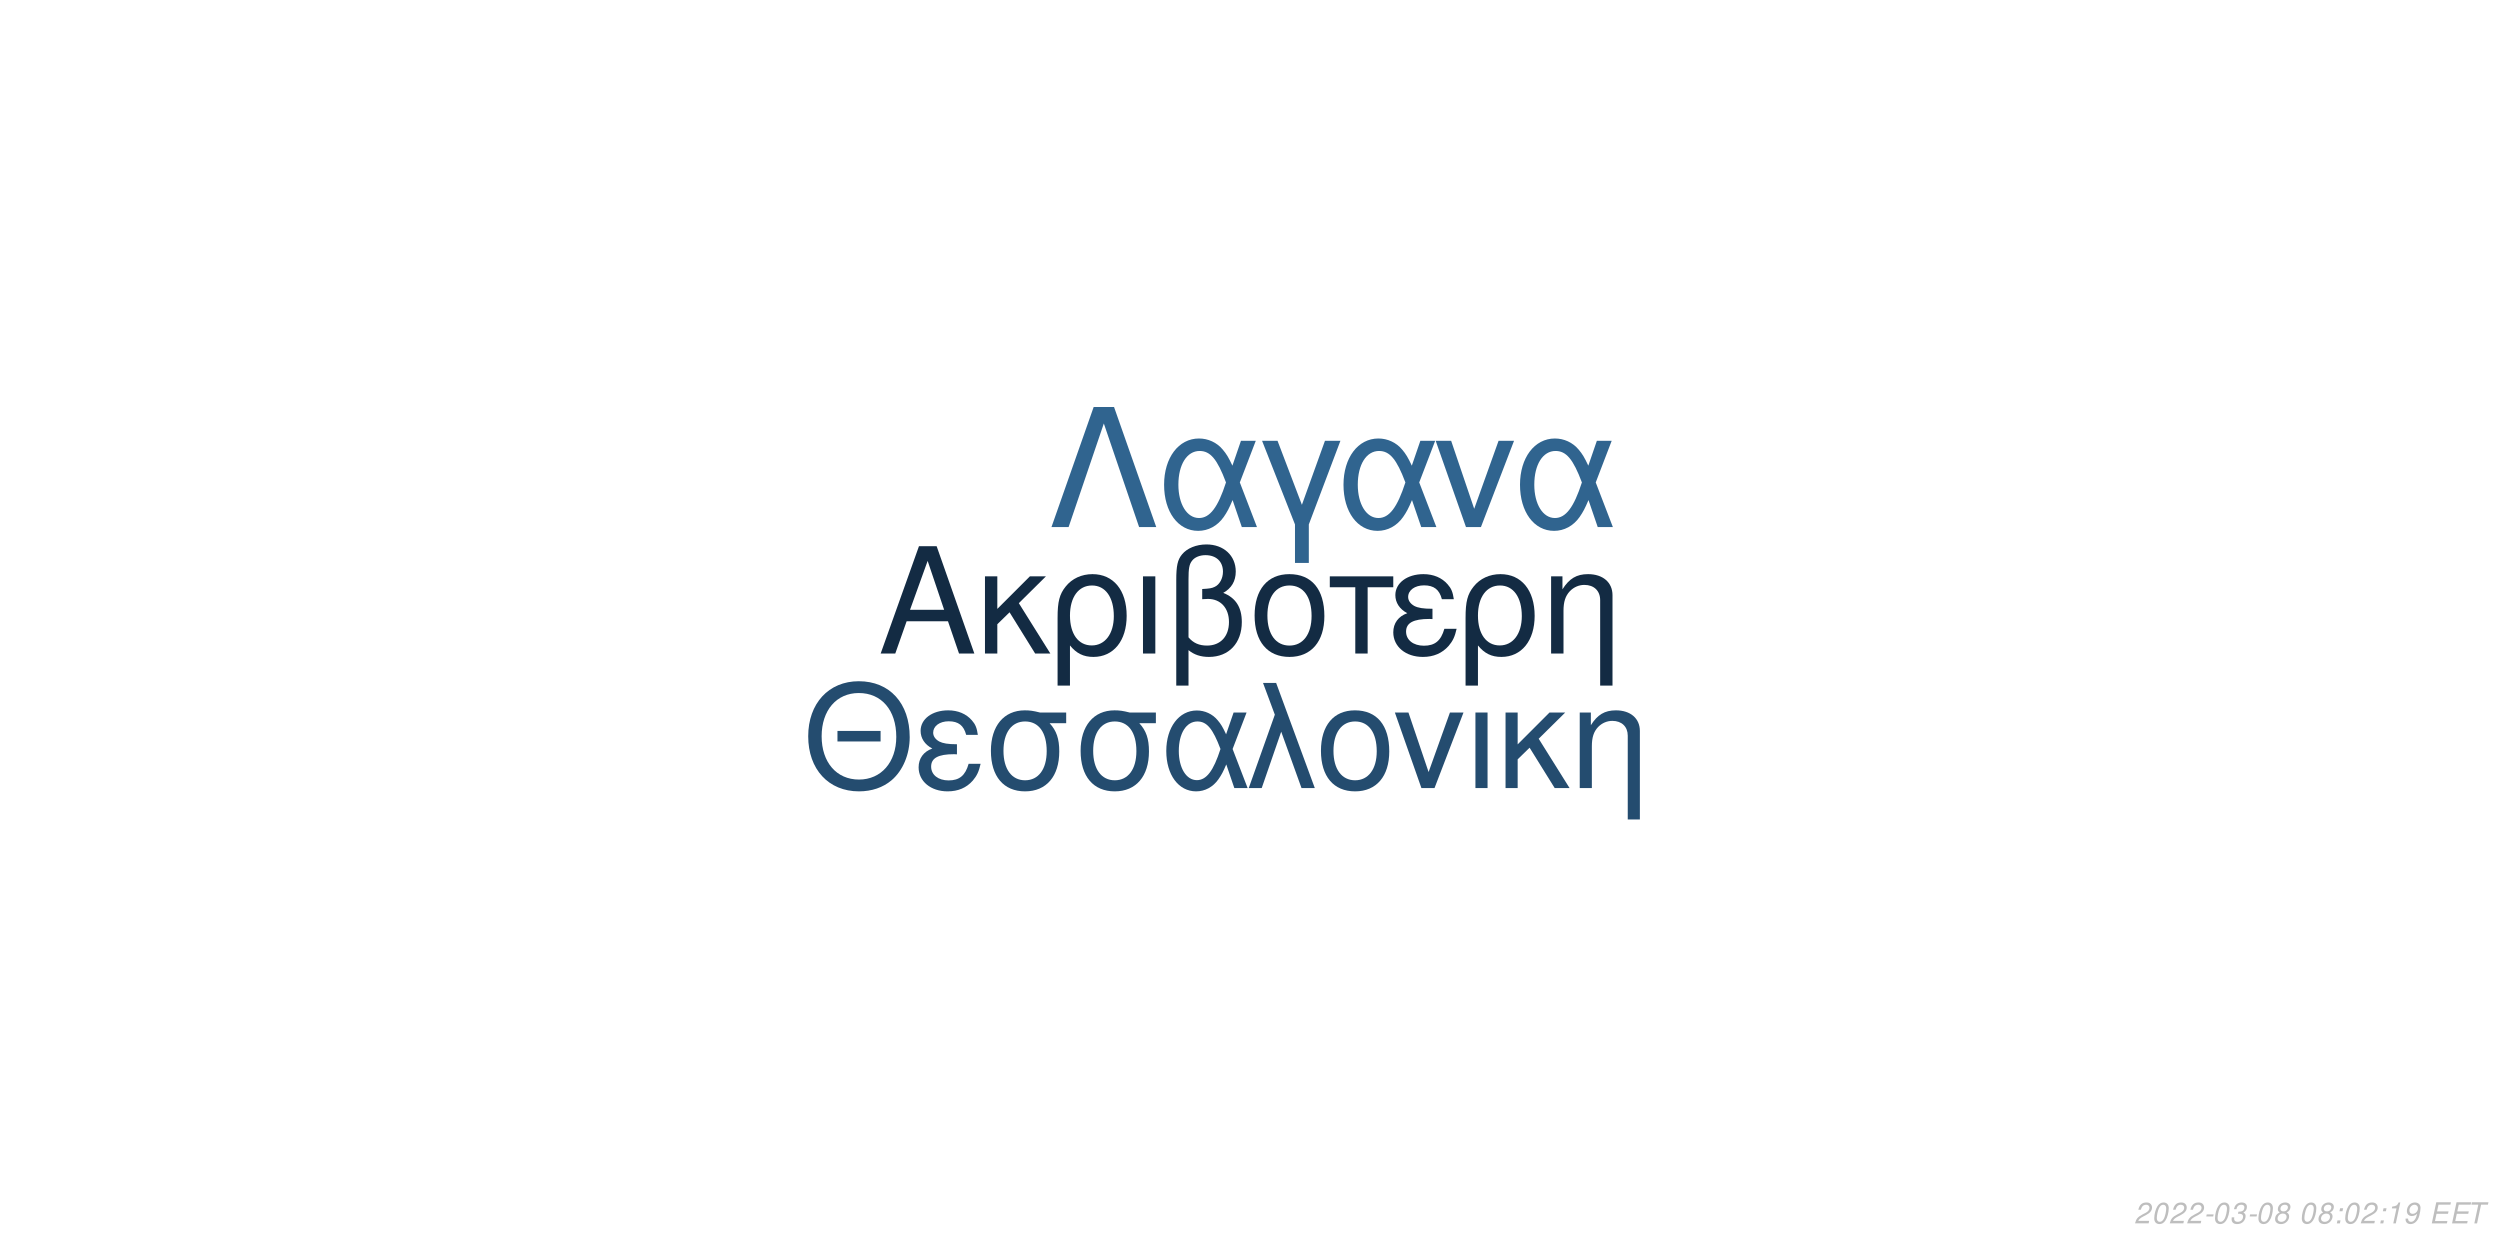
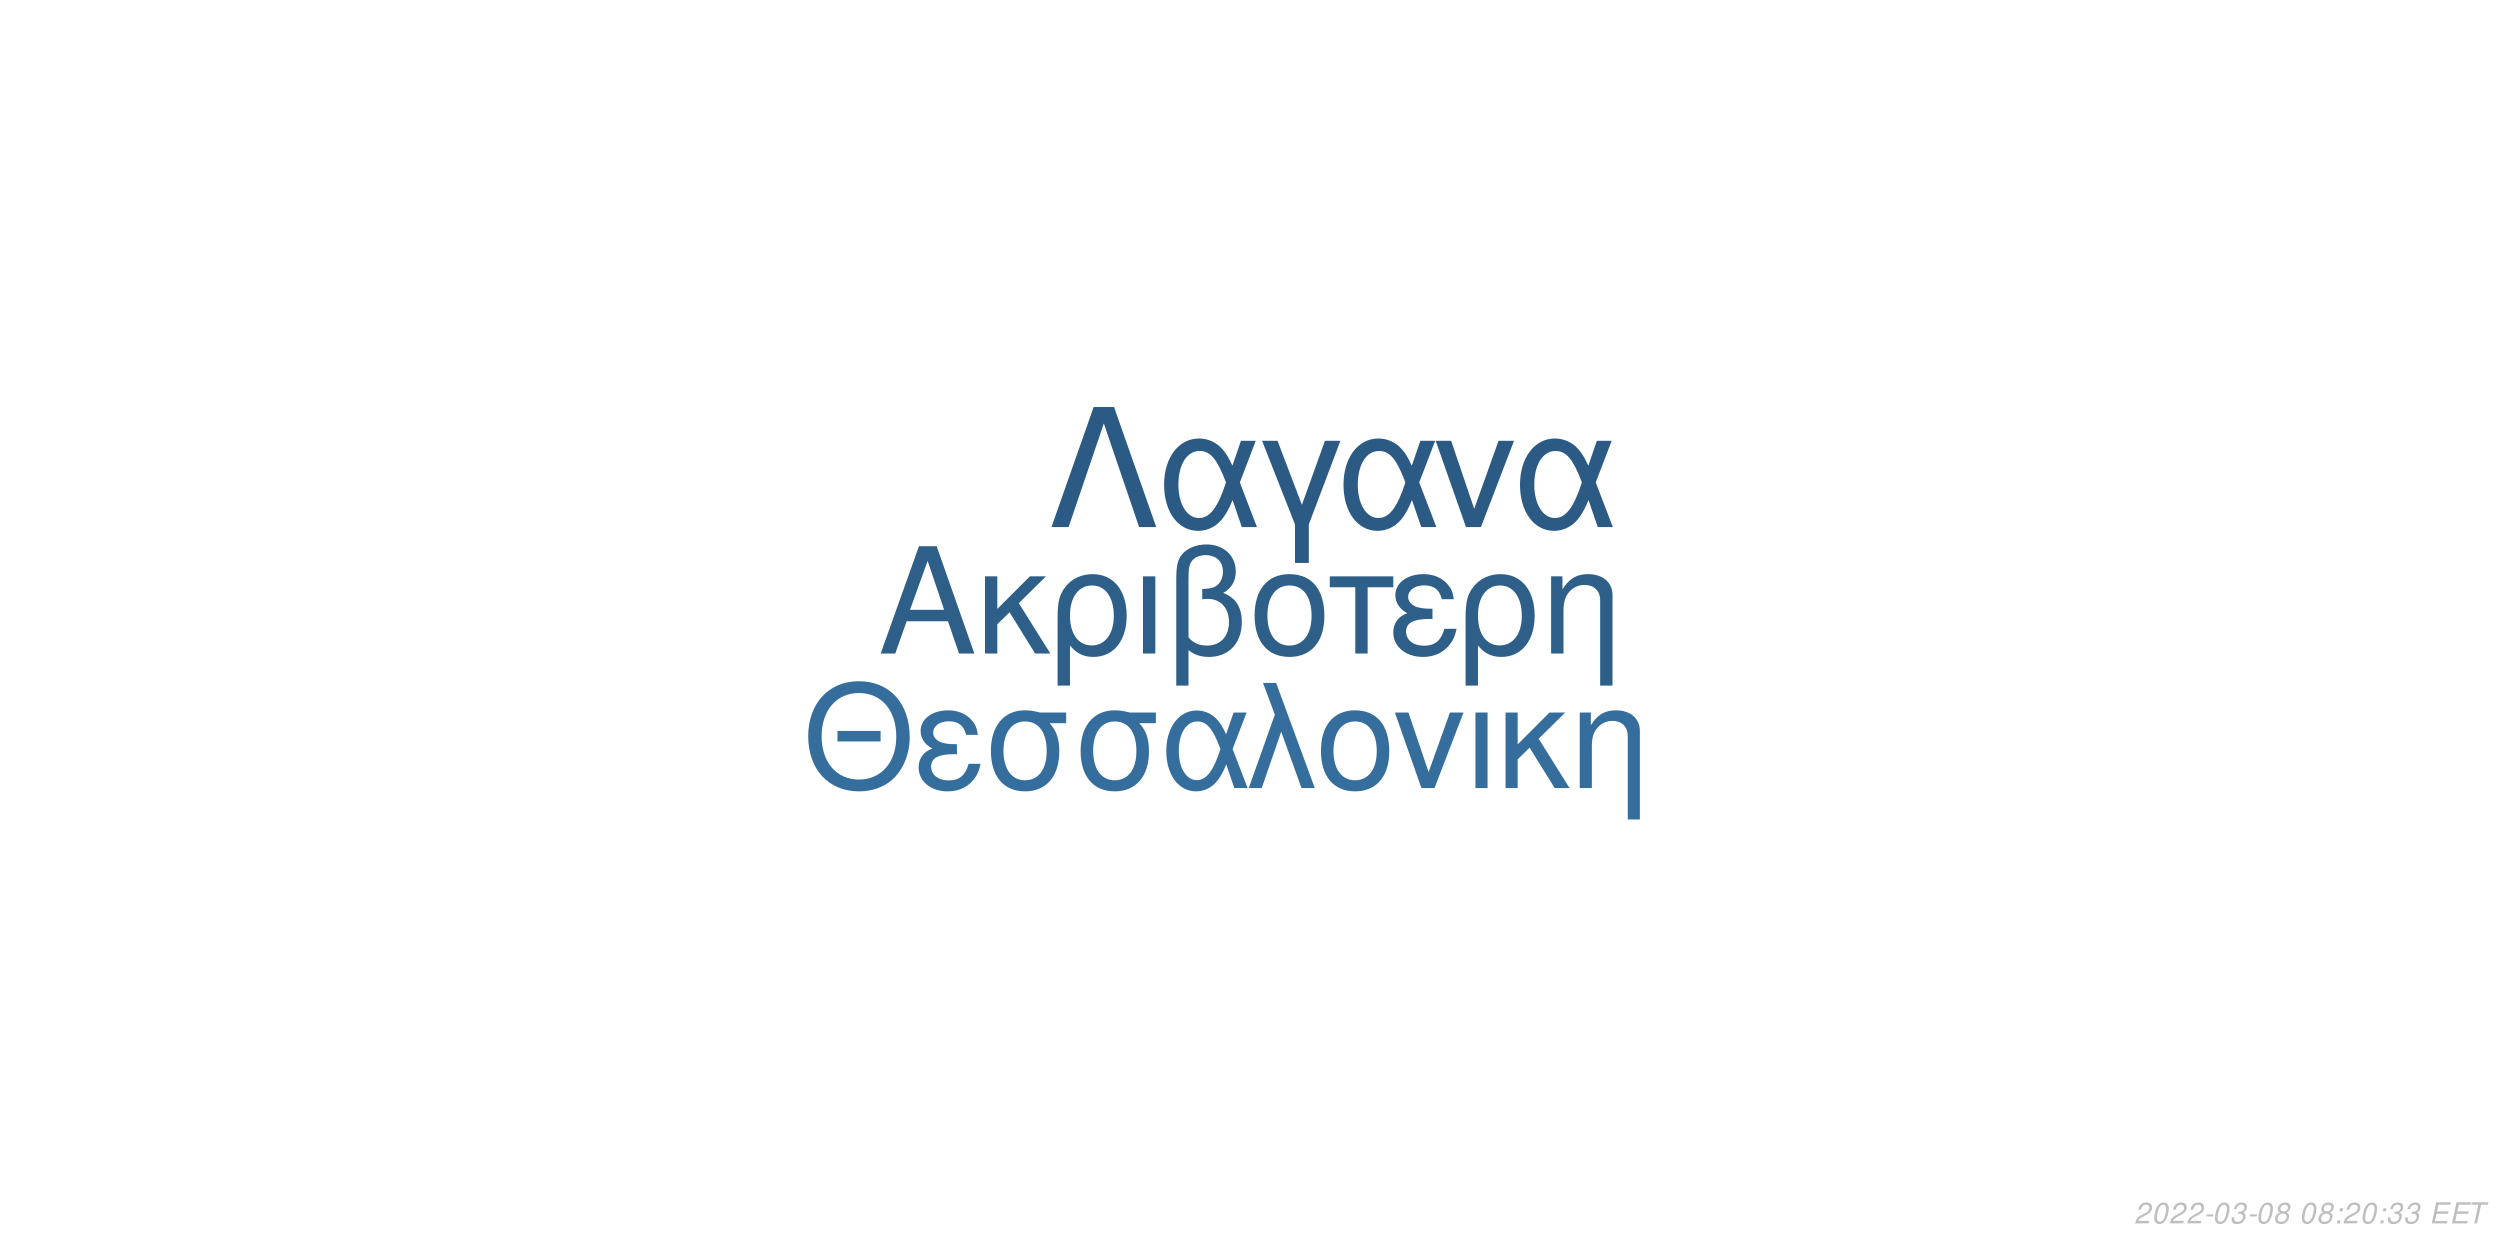
<svg xmlns="http://www.w3.org/2000/svg" xmlns:xlink="http://www.w3.org/1999/xlink" width="864pt" height="432pt" viewBox="0 0 864 432" version="1.1">
  <defs>
    <g>
      <symbol overflow="visible" id="glyph0-0">
        <path style="stroke:none;" d="" />
      </symbol>
      <symbol overflow="visible" id="glyph0-1">
        <path style="stroke:none;" d="M 24.125 -11.141 L 27.938 0 L 33.234 0 L 20.203 -37.094 L 14.094 -37.094 L 0.859 0 L 5.906 0 L 9.828 -11.141 Z M 22.797 -15.109 L 11 -15.109 L 17.094 -32.016 Z M 22.797 -15.109 " />
      </symbol>
      <symbol overflow="visible" id="glyph0-2">
        <path style="stroke:none;" d="M 7.172 -15.422 L 7.172 -26.672 L 2.906 -26.672 L 2.906 0 L 7.172 0 L 7.172 -10.125 L 11.406 -14.25 L 20.25 0 L 25.5 0 L 14.609 -17.406 L 23.969 -26.672 L 18.422 -26.672 Z M 7.172 -15.422 " />
      </symbol>
      <symbol overflow="visible" id="glyph0-3">
        <path style="stroke:none;" d="M 3 11.094 L 7.281 11.094 L 7.281 -2.797 C 9.516 -0.047 11.953 1.172 15.375 1.172 C 22.344 1.172 26.875 -4.422 26.875 -13.031 C 26.875 -21.891 22.297 -27.438 15.062 -27.438 C 11.297 -27.438 7.984 -25.906 5.797 -23.156 C 3.672 -20.516 3 -17.969 3 -12.359 Z M 14.906 -23.516 C 19.547 -23.516 22.438 -19.438 22.438 -12.922 C 22.438 -6.812 19.391 -2.797 14.812 -2.797 C 10.172 -2.797 7.281 -6.766 7.281 -13.125 C 7.281 -19.484 10.234 -23.516 14.906 -23.516 Z M 14.906 -23.516 " />
      </symbol>
      <symbol overflow="visible" id="glyph0-4">
        <path style="stroke:none;" d="M 3.516 0 L 7.781 0 L 7.781 -26.672 L 3.516 -26.672 Z M 3.516 0 " />
      </symbol>
      <symbol overflow="visible" id="glyph0-5">
        <path style="stroke:none;" d="M 4.016 11.094 L 8.25 11.094 L 8.25 -1.172 C 10.172 0.406 12.422 1.172 15.312 1.172 C 22.188 1.172 26.672 -3.609 26.672 -10.891 C 26.672 -15.984 24.578 -19.234 20.25 -20.969 C 23.109 -22.547 24.578 -25.031 24.578 -28.344 C 24.578 -33.844 20.406 -37.703 14.453 -37.703 C 10.938 -37.703 7.734 -36.391 6 -34.25 C 4.484 -32.422 4.016 -30.328 4.016 -25.391 Z M 8.25 -25.656 C 8.25 -29.359 8.5 -30.844 9.469 -32.062 C 10.375 -33.281 12.156 -34 14.094 -34 C 17.812 -34 20.156 -31.812 20.156 -28.297 C 20.156 -25.953 18.984 -23.812 17.297 -23.047 C 16.281 -22.547 15.469 -22.438 12.984 -22.297 L 12.984 -18.781 C 13.734 -18.828 14.344 -18.875 14.969 -18.875 C 19.344 -18.875 22.234 -15.719 22.234 -10.891 C 22.234 -5.906 19.281 -2.75 14.656 -2.75 C 11.953 -2.75 9.922 -3.609 8.25 -5.594 Z M 8.25 -25.656 " />
      </symbol>
      <symbol overflow="visible" id="glyph0-6">
        <path style="stroke:none;" d="M 14.094 -27.438 C 6.562 -27.438 2.094 -22.094 2.094 -13.125 C 2.094 -4.125 6.562 1.172 14.141 1.172 C 21.672 1.172 26.203 -4.172 26.203 -12.922 C 26.203 -22.188 21.828 -27.438 14.094 -27.438 Z M 14.141 -23.516 C 18.938 -23.516 21.781 -19.594 21.781 -12.984 C 21.781 -6.672 18.828 -2.75 14.141 -2.75 C 9.422 -2.75 6.516 -6.672 6.516 -13.125 C 6.516 -19.594 9.422 -23.516 14.141 -23.516 Z M 14.141 -23.516 " />
      </symbol>
      <symbol overflow="visible" id="glyph0-7">
        <path style="stroke:none;" d="M 7.891 0 L 12.156 0 L 12.156 -22.906 L 21.016 -22.906 L 21.016 -26.672 L -0.922 -26.672 L -0.922 -22.906 L 7.891 -22.906 Z M 7.891 0 " />
      </symbol>
      <symbol overflow="visible" id="glyph0-8">
        <path style="stroke:none;" d="M 14.562 -15.469 C 11.344 -15.469 9.562 -15.781 8.297 -16.438 C 6.922 -17.203 6.156 -18.328 6.156 -19.547 C 6.156 -21.891 8.453 -23.562 11.656 -23.562 C 15.062 -23.562 16.953 -22.094 17.812 -18.781 L 21.938 -18.781 C 21.578 -21.266 21.062 -22.5 19.797 -23.922 C 17.812 -26.203 14.906 -27.438 11.453 -27.438 C 5.797 -27.438 1.734 -24.375 1.734 -20.203 C 1.734 -17.609 3.156 -15.375 5.859 -13.938 C 2.797 -12.875 1.016 -10.484 1.016 -7.328 C 1.016 -2.391 5.297 1.172 11.25 1.172 C 14.969 1.172 17.906 -0.109 20.156 -2.641 C 21.578 -4.328 22.297 -5.797 22.906 -8.547 L 18.672 -8.547 C 17.5 -4.422 15.422 -2.703 11.609 -2.703 C 7.938 -2.703 5.438 -4.688 5.438 -7.578 C 5.438 -10.578 7.938 -11.953 13.484 -11.953 C 13.641 -11.953 14.094 -11.953 14.562 -11.906 Z M 14.562 -15.469 " />
      </symbol>
      <symbol overflow="visible" id="glyph0-9">
        <path style="stroke:none;" d="M 3.562 -26.672 L 3.562 0 L 7.844 0 L 7.844 -14.703 C 7.844 -17.906 8.5 -19.891 10.031 -21.531 C 11.406 -22.953 13.188 -23.719 15.062 -23.719 C 18.375 -23.719 20.516 -21.672 20.516 -18.469 L 20.516 11.094 L 24.781 11.094 L 24.781 -20.156 C 24.781 -24.578 21.469 -27.438 16.328 -27.438 C 12.359 -27.438 9.828 -25.906 7.484 -22.188 L 7.484 -26.672 Z M 3.562 -26.672 " />
      </symbol>
      <symbol overflow="visible" id="glyph1-0">
        <path style="stroke:none;" d="" />
      </symbol>
      <symbol overflow="visible" id="glyph1-1">
        <path style="stroke:none;" d="M 26.859 -19.734 L 11.953 -19.734 L 11.953 -16.094 L 26.859 -16.094 Z M 19.328 -36.922 C 8.922 -36.922 1.844 -29.25 1.844 -17.891 C 1.844 -6.484 8.875 1.141 19.391 1.141 C 23.812 1.141 27.703 -0.203 30.641 -2.688 C 34.578 -6.031 36.922 -11.656 36.922 -17.594 C 36.922 -29.297 30 -36.922 19.328 -36.922 Z M 19.328 -32.844 C 27.203 -32.844 32.281 -26.906 32.281 -17.688 C 32.281 -8.922 27.062 -2.938 19.391 -2.938 C 11.609 -2.938 6.484 -8.922 6.484 -17.891 C 6.484 -26.859 11.609 -32.844 19.328 -32.844 Z M 19.328 -32.844 " />
      </symbol>
      <symbol overflow="visible" id="glyph1-2">
        <path style="stroke:none;" d="M 14.25 -15.141 C 11.109 -15.141 9.375 -15.453 8.125 -16.094 C 6.781 -16.844 6.031 -17.938 6.031 -19.141 C 6.031 -21.422 8.266 -23.078 11.406 -23.078 C 14.75 -23.078 16.594 -21.625 17.438 -18.391 L 21.469 -18.391 C 21.125 -20.828 20.625 -22.031 19.391 -23.422 C 17.438 -25.656 14.594 -26.859 11.219 -26.859 C 5.688 -26.859 1.688 -23.875 1.688 -19.781 C 1.688 -17.234 3.094 -15.047 5.734 -13.656 C 2.734 -12.609 1 -10.266 1 -7.172 C 1 -2.344 5.188 1.141 11.016 1.141 C 14.656 1.141 17.547 -0.094 19.734 -2.594 C 21.125 -4.234 21.828 -5.688 22.422 -8.375 L 18.281 -8.375 C 17.141 -4.328 15.094 -2.641 11.359 -2.641 C 7.766 -2.641 5.328 -4.578 5.328 -7.422 C 5.328 -10.359 7.766 -11.703 13.203 -11.703 C 13.359 -11.703 13.797 -11.703 14.25 -11.656 Z M 14.25 -15.141 " />
      </symbol>
      <symbol overflow="visible" id="glyph1-3">
        <path style="stroke:none;" d="M 29 -26.109 L 19.938 -26.109 C 17.594 -26.703 16.438 -26.859 14.703 -26.859 C 7.469 -26.859 2.984 -21.469 2.984 -12.859 C 2.984 -4.031 7.375 1.141 14.797 1.141 C 22.172 1.141 26.609 -4.078 26.609 -12.656 C 26.609 -17.047 25.656 -19.828 23.266 -22.422 L 29 -22.422 Z M 14.797 -23.016 C 19.531 -23.016 22.266 -19.234 22.266 -12.75 C 22.266 -6.531 19.438 -2.688 14.797 -2.688 C 10.172 -2.688 7.328 -6.531 7.328 -12.859 C 7.328 -19.188 10.172 -23.016 14.797 -23.016 Z M 14.797 -23.016 " />
      </symbol>
      <symbol overflow="visible" id="glyph1-4">
        <path style="stroke:none;" d="M 29.344 -26.109 L 24.859 -26.109 L 22.266 -18.578 C 21.125 -21.031 20.484 -22.125 19.328 -23.469 C 17.547 -25.609 14.906 -26.812 12.156 -26.812 C 5.984 -26.812 1.594 -20.984 1.594 -12.812 C 1.594 -4.578 5.828 1.141 11.906 1.141 C 14.953 1.141 17.734 -0.344 19.625 -3.047 C 20.672 -4.531 21.281 -5.688 22.328 -8.172 L 25.109 0 L 29.703 0 L 24.516 -13.5 Z M 20.328 -13.5 C 17.891 -5.922 15.453 -2.734 12.156 -2.734 C 8.516 -2.734 5.922 -6.922 5.922 -12.812 C 5.922 -18.938 8.516 -23.016 12.359 -23.016 C 15.594 -23.016 17.688 -20.531 20.328 -13.5 Z M 20.328 -13.5 " />
      </symbol>
      <symbol overflow="visible" id="glyph1-5">
        <path style="stroke:none;" d="M 1.094 0 L 5.578 0 L 12.312 -19.484 L 19.328 0 L 23.922 0 L 10.562 -36.328 L 6.031 -36.328 L 10.109 -25.359 Z M 1.094 0 " />
      </symbol>
      <symbol overflow="visible" id="glyph1-6">
        <path style="stroke:none;" d="M 13.797 -26.859 C 6.422 -26.859 2.047 -21.625 2.047 -12.859 C 2.047 -4.031 6.422 1.141 13.859 1.141 C 21.234 1.141 25.656 -4.078 25.656 -12.656 C 25.656 -21.719 21.375 -26.859 13.797 -26.859 Z M 13.859 -23.016 C 18.531 -23.016 21.328 -19.188 21.328 -12.703 C 21.328 -6.531 18.438 -2.688 13.859 -2.688 C 9.219 -2.688 6.375 -6.531 6.375 -12.859 C 6.375 -19.188 9.219 -23.016 13.859 -23.016 Z M 13.859 -23.016 " />
      </symbol>
      <symbol overflow="visible" id="glyph1-7">
        <path style="stroke:none;" d="M 14.297 0 L 24.312 -26.109 L 19.625 -26.109 L 12.25 -5.531 L 5.281 -26.109 L 0.594 -26.109 L 9.766 0 Z M 14.297 0 " />
      </symbol>
      <symbol overflow="visible" id="glyph1-8">
        <path style="stroke:none;" d="M 3.438 0 L 7.625 0 L 7.625 -26.109 L 3.438 -26.109 Z M 3.438 0 " />
      </symbol>
      <symbol overflow="visible" id="glyph1-9">
        <path style="stroke:none;" d="M 7.031 -15.094 L 7.031 -26.109 L 2.844 -26.109 L 2.844 0 L 7.031 0 L 7.031 -9.922 L 11.156 -13.953 L 19.828 0 L 24.969 0 L 14.297 -17.047 L 23.469 -26.109 L 18.031 -26.109 Z M 7.031 -15.094 " />
      </symbol>
      <symbol overflow="visible" id="glyph1-10">
        <path style="stroke:none;" d="M 3.484 -26.109 L 3.484 0 L 7.672 0 L 7.672 -14.406 C 7.672 -17.547 8.328 -19.484 9.812 -21.078 C 11.156 -22.469 12.906 -23.219 14.75 -23.219 C 17.984 -23.219 20.078 -21.234 20.078 -18.094 L 20.078 10.859 L 24.266 10.859 L 24.266 -19.734 C 24.266 -24.062 21.031 -26.859 16 -26.859 C 12.109 -26.859 9.609 -25.359 7.328 -21.719 L 7.328 -26.109 Z M 3.484 -26.109 " />
      </symbol>
      <symbol overflow="visible" id="glyph2-0">
        <path style="stroke:none;" d="" />
      </symbol>
      <symbol overflow="visible" id="glyph2-1">
        <path style="stroke:none;" d="M 22.531 -41.484 L 15.484 -41.484 L 0.906 0 L 6.828 0 L 19 -35.797 L 31.188 0 L 37.109 0 Z M 22.531 -41.484 " />
      </symbol>
      <symbol overflow="visible" id="glyph2-2">
        <path style="stroke:none;" d="M 33.516 -29.812 L 28.391 -29.812 L 25.438 -21.219 C 24.125 -24.016 23.391 -25.266 22.078 -26.797 C 20.031 -29.25 17.016 -30.609 13.891 -30.609 C 6.828 -30.609 1.828 -23.953 1.828 -14.625 C 1.828 -5.234 6.656 1.312 13.594 1.312 C 17.078 1.312 20.266 -0.391 22.422 -3.469 C 23.609 -5.172 24.297 -6.484 25.5 -9.328 L 28.688 0 L 33.922 0 L 28 -15.422 Z M 23.219 -15.422 C 20.422 -6.766 17.641 -3.125 13.891 -3.125 C 9.734 -3.125 6.766 -7.906 6.766 -14.625 C 6.766 -21.625 9.734 -26.297 14.109 -26.297 C 17.812 -26.297 20.203 -23.453 23.219 -15.422 Z M 23.219 -15.422 " />
      </symbol>
      <symbol overflow="visible" id="glyph2-3">
        <path style="stroke:none;" d="M 12.062 12.406 L 16.844 12.406 L 16.844 -0.906 L 27.766 -29.812 L 22.422 -29.812 L 14.453 -7.688 L 6.031 -29.812 L 0.688 -29.812 L 12.062 -0.906 Z M 12.062 12.406 " />
      </symbol>
      <symbol overflow="visible" id="glyph2-4">
        <path style="stroke:none;" d="M 16.328 0 L 27.766 -29.812 L 22.422 -29.812 L 14 -6.312 L 6.031 -29.812 L 0.688 -29.812 L 11.156 0 Z M 16.328 0 " />
      </symbol>
      <symbol overflow="visible" id="glyph3-0">
        <path style="stroke:none;" d="" />
      </symbol>
      <symbol overflow="visible" id="glyph3-1">
        <path style="stroke:none;" d="M 5.234 -0.875 L 1.469 -0.875 C 1.641 -1.375 2.203 -1.891 3.109 -2.344 L 4.234 -2.938 C 5.562 -3.625 6.219 -4.469 6.219 -5.484 C 6.219 -5.938 6.062 -6.359 5.797 -6.656 C 5.469 -7.047 4.984 -7.234 4.312 -7.234 C 2.766 -7.234 1.891 -6.453 1.484 -4.734 L 2.375 -4.734 C 2.484 -5.188 2.609 -5.484 2.797 -5.75 C 3.094 -6.203 3.609 -6.453 4.188 -6.453 C 4.891 -6.453 5.344 -6.031 5.344 -5.375 C 5.344 -4.703 4.859 -4.094 4.016 -3.656 L 2.984 -3.125 C 1.234 -2.188 0.797 -1.656 0.344 -0.016 L 5.047 -0.016 Z M 5.234 -0.875 " />
      </symbol>
      <symbol overflow="visible" id="glyph3-2">
        <path style="stroke:none;" d="M 4.203 -7.234 C 3.375 -7.234 2.688 -6.812 2.125 -5.984 C 1.484 -5.047 0.984 -3.188 0.984 -1.734 C 0.984 -1.109 1.172 -0.562 1.484 -0.266 C 1.797 0.047 2.281 0.234 2.766 0.234 C 3.625 0.234 4.281 -0.156 4.859 -1.016 C 5.516 -1.953 6 -3.797 6 -5.266 C 6 -6.5 5.328 -7.234 4.203 -7.234 Z M 4.094 -6.453 C 4.734 -6.453 5.125 -5.984 5.125 -5.156 C 5.125 -4.203 4.781 -2.625 4.406 -1.812 C 3.984 -0.938 3.516 -0.547 2.875 -0.547 C 2.25 -0.547 1.875 -1.031 1.875 -1.828 C 1.875 -2.797 2.203 -4.344 2.594 -5.203 C 2.984 -6.047 3.453 -6.453 4.094 -6.453 Z M 4.094 -6.453 " />
      </symbol>
      <symbol overflow="visible" id="glyph3-3">
        <path style="stroke:none;" d="M 3.516 -3.125 L 1.125 -3.125 L 0.969 -2.406 L 3.359 -2.406 Z M 3.516 -3.125 " />
      </symbol>
      <symbol overflow="visible" id="glyph3-4">
        <path style="stroke:none;" d="M 2.922 -3.312 C 3.125 -3.344 3.234 -3.344 3.375 -3.344 C 4.203 -3.344 4.688 -3 4.688 -2.406 C 4.688 -1.312 3.906 -0.547 2.781 -0.547 C 2.047 -0.547 1.594 -0.938 1.594 -1.562 C 1.594 -1.719 1.609 -1.844 1.656 -2.094 L 0.766 -2.094 C 0.734 -1.797 0.719 -1.641 0.719 -1.469 C 0.719 -0.375 1.406 0.234 2.641 0.234 C 3.547 0.234 4.297 -0.078 4.812 -0.656 C 5.266 -1.156 5.562 -1.875 5.562 -2.547 C 5.562 -3.125 5.344 -3.453 4.797 -3.734 C 5.641 -4.234 6.016 -4.844 6.016 -5.734 C 6.016 -6.656 5.312 -7.234 4.203 -7.234 C 3.375 -7.234 2.672 -6.938 2.188 -6.375 C 1.891 -6.031 1.703 -5.641 1.516 -4.906 L 2.391 -4.906 C 2.5 -5.359 2.594 -5.594 2.734 -5.812 C 3.047 -6.234 3.516 -6.453 4.078 -6.453 C 4.734 -6.453 5.141 -6.125 5.141 -5.578 C 5.141 -5.188 5.016 -4.797 4.797 -4.547 C 4.516 -4.234 4 -4.062 3.266 -4.062 L 3.078 -4.062 Z M 2.922 -3.312 " />
      </symbol>
      <symbol overflow="visible" id="glyph3-5">
        <path style="stroke:none;" d="M 4.766 -3.797 C 5.078 -3.969 5.234 -4.078 5.438 -4.234 C 5.812 -4.594 6.062 -5.172 6.062 -5.734 C 6.062 -6.625 5.344 -7.234 4.266 -7.234 C 2.812 -7.234 1.703 -6.219 1.703 -4.875 C 1.703 -4.406 1.875 -4.125 2.359 -3.812 C 1.297 -3.312 0.75 -2.516 0.75 -1.469 C 0.75 -0.438 1.547 0.234 2.812 0.234 C 3.656 0.234 4.359 -0.094 4.938 -0.734 C 5.359 -1.234 5.609 -1.859 5.609 -2.438 C 5.609 -3.047 5.312 -3.516 4.766 -3.797 Z M 4.109 -6.453 C 4.797 -6.453 5.188 -6.125 5.188 -5.578 C 5.188 -5.266 5.062 -4.922 4.859 -4.672 C 4.562 -4.312 4.188 -4.156 3.656 -4.156 C 2.984 -4.156 2.594 -4.453 2.594 -4.984 C 2.594 -5.859 3.203 -6.453 4.109 -6.453 Z M 3.453 -3.406 C 4.234 -3.406 4.734 -2.984 4.734 -2.312 C 4.734 -1.312 3.922 -0.547 2.875 -0.547 C 2.125 -0.547 1.625 -0.969 1.625 -1.625 C 1.625 -2.609 2.438 -3.406 3.453 -3.406 Z M 3.453 -3.406 " />
      </symbol>
      <symbol overflow="visible" id="glyph3-6">
        <path style="stroke:none;" d="" />
      </symbol>
      <symbol overflow="visible" id="glyph3-7">
        <path style="stroke:none;" d="M 2.359 -1.031 L 1.312 -1.031 L 1.094 0 L 2.141 0 Z M 3.266 -5.234 L 2.219 -5.234 L 2 -4.203 L 3.047 -4.203 Z M 3.266 -5.234 " />
      </symbol>
      <symbol overflow="visible" id="glyph3-8">
-         <path style="stroke:none;" d="M 3.703 -5.188 L 2.594 0 L 3.469 0 L 5.016 -7.234 L 4.438 -7.234 C 3.906 -6.156 3.688 -6.016 2.234 -5.812 L 2.109 -5.188 Z M 3.703 -5.188 " />
+         <path style="stroke:none;" d="M 2.547 -3.312 L 6.5 -3.312 L 6.688 -4.141 L 2.719 -4.141 L 3.219 -6.469 L 7.344 -6.469 L 7.516 -7.297 L 2.453 -7.297 L 0.906 0 L 6.125 0 L 6.297 -0.812 L 2.016 -0.812 Z M 2.547 -3.312 " />
      </symbol>
      <symbol overflow="visible" id="glyph3-9">
-         <path style="stroke:none;" d="M 0.844 -1.656 C 0.844 -1.547 0.844 -1.438 0.844 -1.375 C 0.844 -0.406 1.531 0.234 2.578 0.234 C 3.203 0.234 3.766 0.016 4.297 -0.438 C 4.938 -1 5.312 -1.656 5.594 -2.719 C 5.844 -3.672 6.016 -4.766 6.016 -5.375 C 6.016 -5.844 5.844 -6.328 5.547 -6.656 C 5.203 -7.031 4.703 -7.234 4.062 -7.234 C 2.516 -7.234 1.297 -5.938 1.297 -4.266 C 1.297 -3.203 1.984 -2.547 3.047 -2.547 C 3.484 -2.547 3.953 -2.672 4.281 -2.891 C 4.406 -2.984 4.547 -3.078 4.828 -3.344 C 4.438 -1.484 3.703 -0.547 2.703 -0.547 C 2.109 -0.547 1.719 -0.938 1.719 -1.547 L 1.719 -1.656 Z M 3.953 -6.453 C 4.625 -6.453 5.141 -5.953 5.141 -5.281 C 5.141 -4.188 4.312 -3.312 3.297 -3.312 C 2.594 -3.312 2.172 -3.734 2.172 -4.453 C 2.172 -5.562 2.984 -6.453 3.953 -6.453 Z M 3.953 -6.453 " />
-       </symbol>
-       <symbol overflow="visible" id="glyph3-10">
-         <path style="stroke:none;" d="M 2.547 -3.312 L 6.5 -3.312 L 6.688 -4.141 L 2.719 -4.141 L 3.219 -6.469 L 7.344 -6.469 L 7.516 -7.297 L 2.453 -7.297 L 0.906 0 L 6.125 0 L 6.297 -0.812 L 2.016 -0.812 Z M 2.547 -3.312 " />
-       </symbol>
-       <symbol overflow="visible" id="glyph3-11">
        <path style="stroke:none;" d="M 4.938 -6.469 L 7.312 -6.469 L 7.484 -7.297 L 1.75 -7.297 L 1.578 -6.469 L 3.984 -6.469 L 2.609 0 L 3.547 0 Z M 4.938 -6.469 " />
      </symbol>
    </g>
  </defs>
  <g id="surface1">
    <rect x="0" y="0" width="864" height="432" style="fill:rgb(100%,100%,100%);fill-opacity:1;stroke:none;" />
-     <g style="fill:rgb(7.451%,16.863%,26.275%);fill-opacity:1;">
+     <g style="fill:rgb(17.647%,37.255%,53.725%);fill-opacity:1;">
      <use xlink:href="#glyph0-1" x="303.5" y="225.861" />
      <use xlink:href="#glyph0-2" x="337.5" y="225.861" />
      <use xlink:href="#glyph0-3" x="362.5" y="225.861" />
      <use xlink:href="#glyph0-4" x="391.5" y="225.861" />
      <use xlink:href="#glyph0-5" x="402.5" y="225.861" />
      <use xlink:href="#glyph0-6" x="431.5" y="225.861" />
      <use xlink:href="#glyph0-7" x="460.5" y="225.861" />
      <use xlink:href="#glyph0-8" x="480.5" y="225.861" />
      <use xlink:href="#glyph0-3" x="503.5" y="225.861" />
      <use xlink:href="#glyph0-9" x="532.5" y="225.861" />
    </g>
-     <g style="fill:rgb(14.118%,29.804%,43.529%);fill-opacity:1;">
+     <g style="fill:rgb(20.784%,43.137%,61.569%);fill-opacity:1;">
      <use xlink:href="#glyph1-1" x="277.473" y="272.354" />
      <use xlink:href="#glyph1-2" x="316.473" y="272.354" />
      <use xlink:href="#glyph1-3" x="339.473" y="272.354" />
      <use xlink:href="#glyph1-3" x="370.473" y="272.354" />
      <use xlink:href="#glyph1-4" x="401.473" y="272.354" />
      <use xlink:href="#glyph1-5" x="430.473" y="272.354" />
      <use xlink:href="#glyph1-6" x="454.473" y="272.354" />
      <use xlink:href="#glyph1-7" x="481.473" y="272.354" />
      <use xlink:href="#glyph1-8" x="506.473" y="272.354" />
      <use xlink:href="#glyph1-9" x="517.473" y="272.354" />
      <use xlink:href="#glyph1-10" x="542.473" y="272.354" />
    </g>
-     <g style="fill:rgb(18.824%,39.216%,56.078%);fill-opacity:1;">
+     <g style="fill:rgb(16.863%,35.686%,51.765%);fill-opacity:1;">
      <use xlink:href="#glyph2-1" x="362.484" y="182.152" />
      <use xlink:href="#glyph2-2" x="400.484" y="182.152" />
      <use xlink:href="#glyph2-3" x="435.484" y="182.152" />
      <use xlink:href="#glyph2-2" x="462.484" y="182.152" />
      <use xlink:href="#glyph2-4" x="495.484" y="182.152" />
      <use xlink:href="#glyph2-2" x="523.484" y="182.152" />
    </g>
    <g style="fill:rgb(74.51%,74.51%,74.51%);fill-opacity:1;">
      <use xlink:href="#glyph3-1" x="737.52" y="422.81" />
      <use xlink:href="#glyph3-2" x="743.52" y="422.81" />
      <use xlink:href="#glyph3-1" x="749.52" y="422.81" />
      <use xlink:href="#glyph3-1" x="755.52" y="422.81" />
      <use xlink:href="#glyph3-3" x="761.52" y="422.81" />
      <use xlink:href="#glyph3-2" x="764.52" y="422.81" />
      <use xlink:href="#glyph3-4" x="770.52" y="422.81" />
      <use xlink:href="#glyph3-3" x="776.52" y="422.81" />
      <use xlink:href="#glyph3-2" x="779.52" y="422.81" />
      <use xlink:href="#glyph3-5" x="785.52" y="422.81" />
      <use xlink:href="#glyph3-6" x="791.52" y="422.81" />
      <use xlink:href="#glyph3-2" x="794.52" y="422.81" />
      <use xlink:href="#glyph3-5" x="800.52" y="422.81" />
      <use xlink:href="#glyph3-7" x="806.52" y="422.81" />
-       <use xlink:href="#glyph3-2" x="809.52" y="422.81" />
-       <use xlink:href="#glyph3-1" x="815.52" y="422.81" />
+       <use xlink:href="#glyph3-1" x="809.52" y="422.81" />
+       <use xlink:href="#glyph3-2" x="815.52" y="422.81" />
      <use xlink:href="#glyph3-7" x="821.52" y="422.81" />
-       <use xlink:href="#glyph3-8" x="824.52" y="422.81" />
-       <use xlink:href="#glyph3-9" x="830.52" y="422.81" />
+       <use xlink:href="#glyph3-4" x="824.52" y="422.81" />
+       <use xlink:href="#glyph3-4" x="830.52" y="422.81" />
      <use xlink:href="#glyph3-6" x="836.52" y="422.81" />
-       <use xlink:href="#glyph3-10" x="839.52" y="422.81" />
-       <use xlink:href="#glyph3-10" x="846.52" y="422.81" />
-       <use xlink:href="#glyph3-11" x="852.52" y="422.81" />
+       <use xlink:href="#glyph3-8" x="839.52" y="422.81" />
+       <use xlink:href="#glyph3-8" x="846.52" y="422.81" />
+       <use xlink:href="#glyph3-9" x="852.52" y="422.81" />
    </g>
  </g>
</svg>
